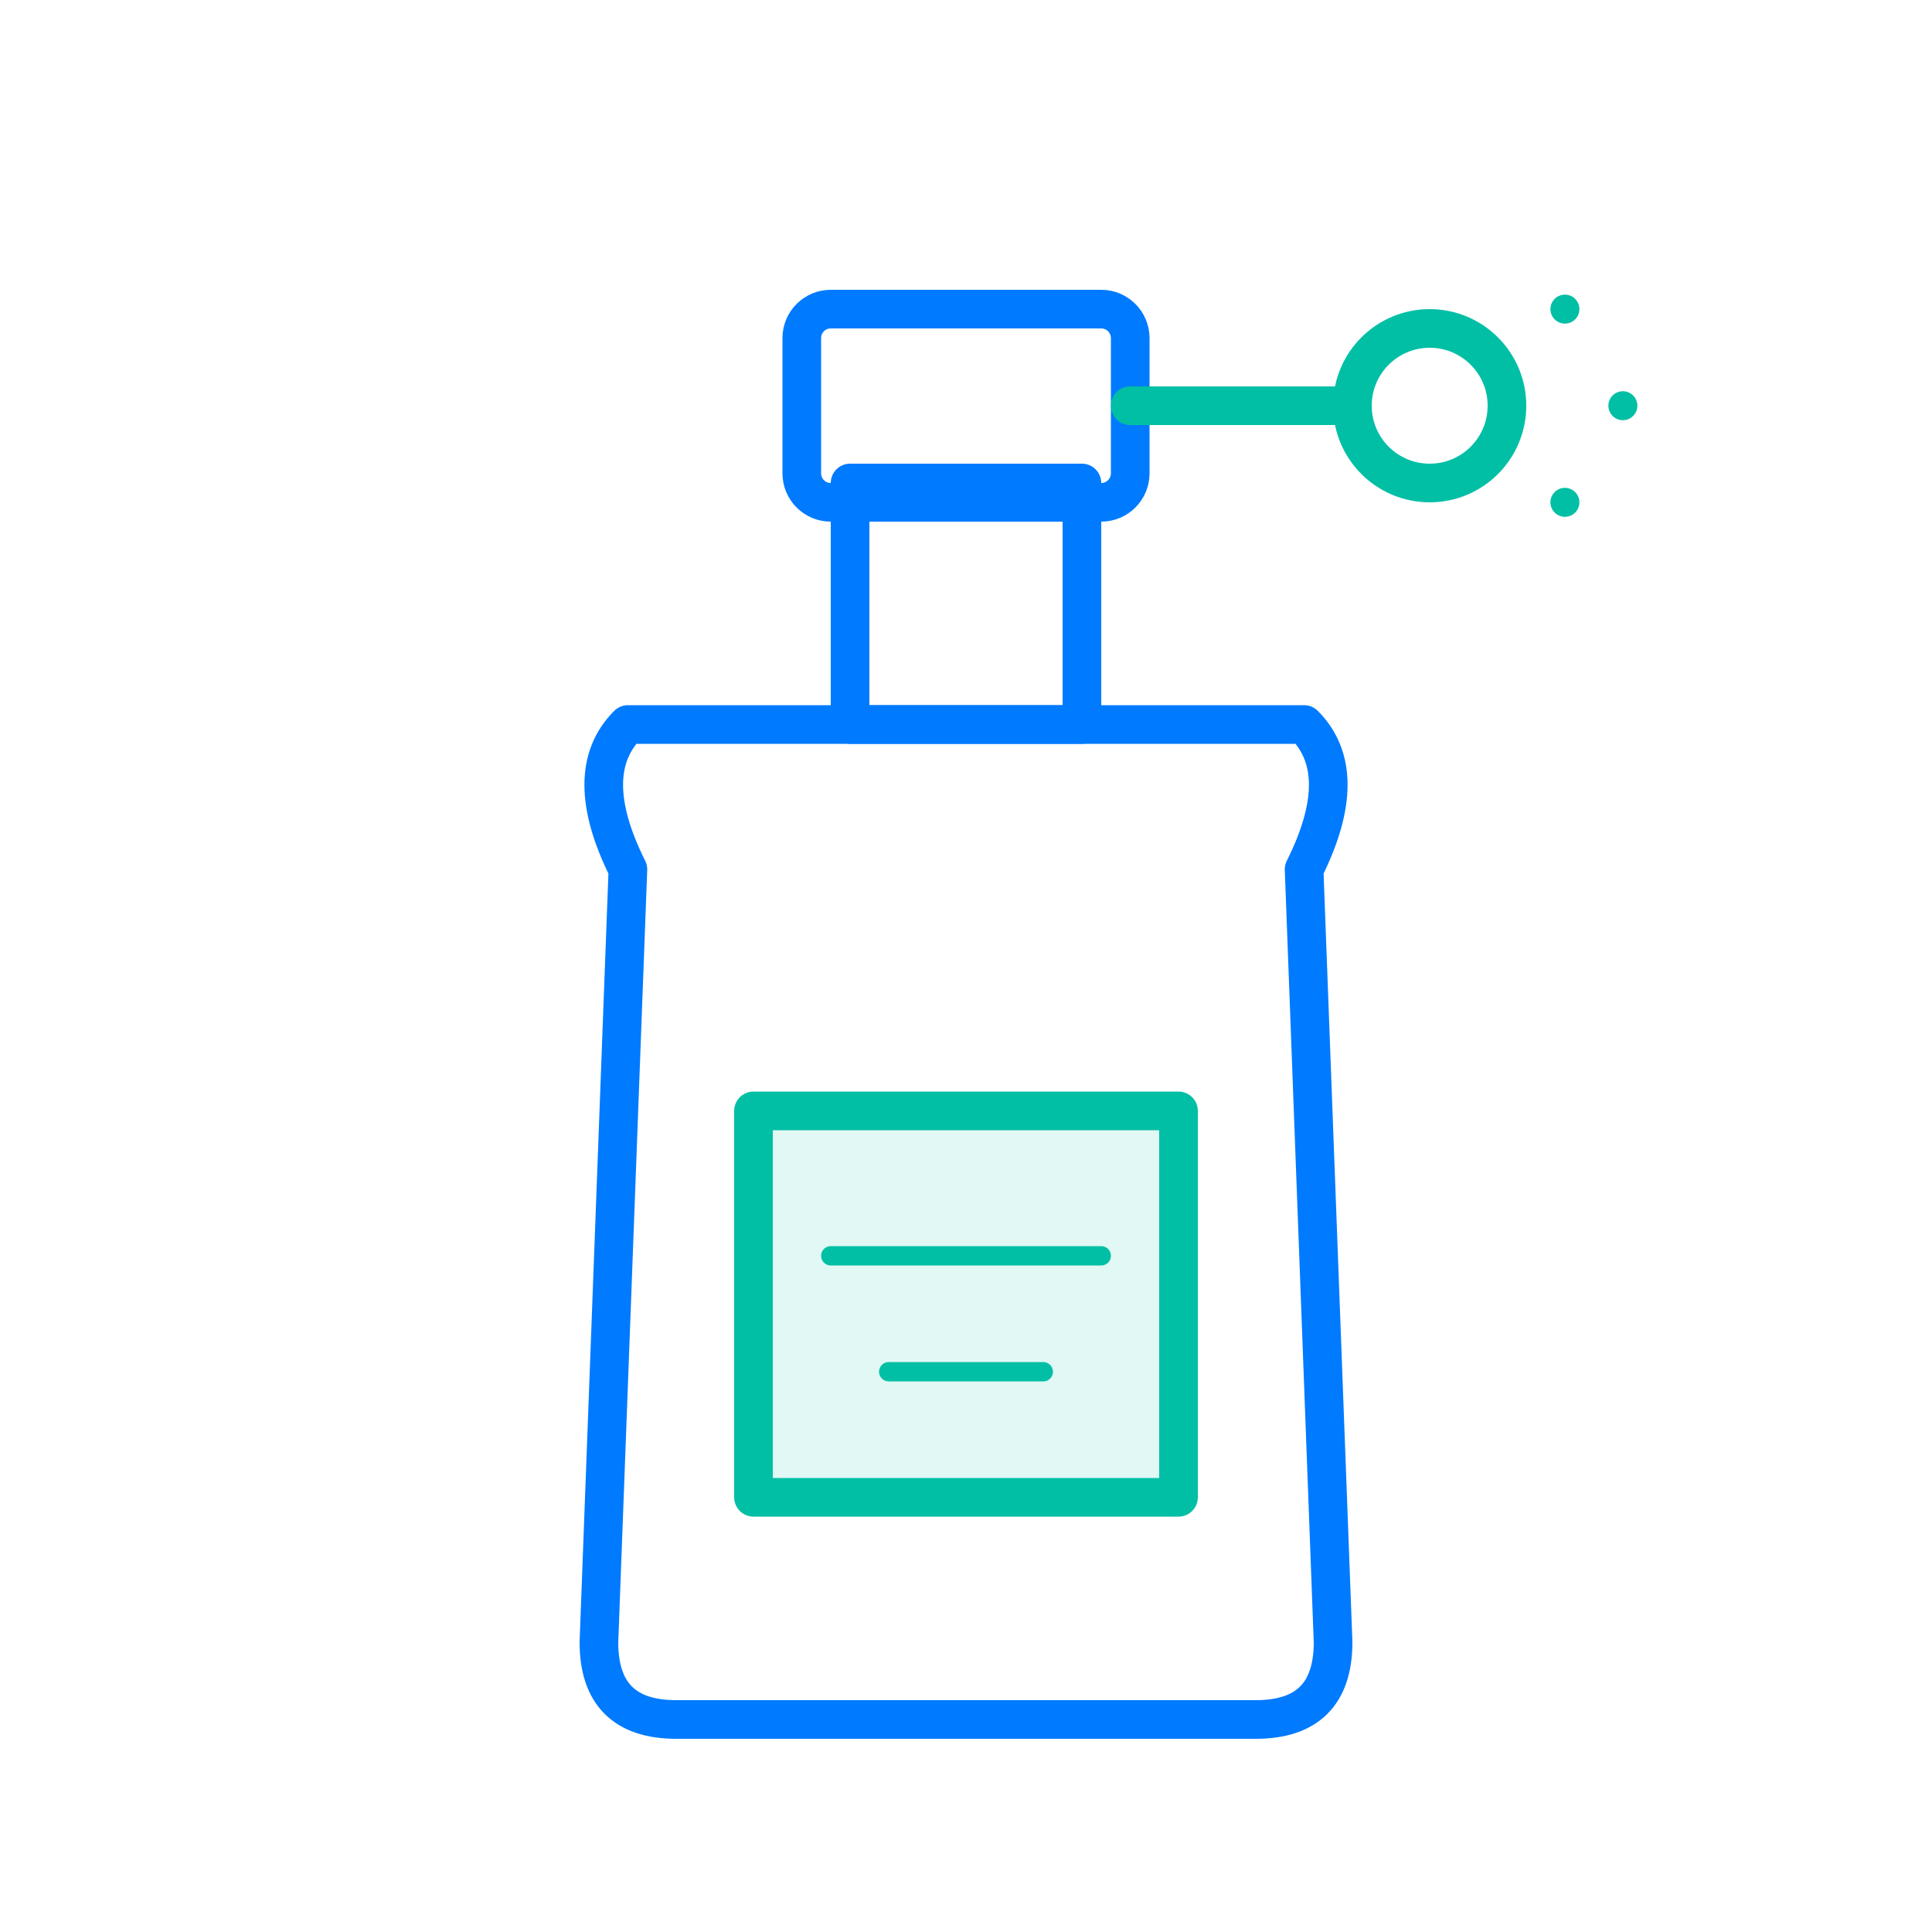
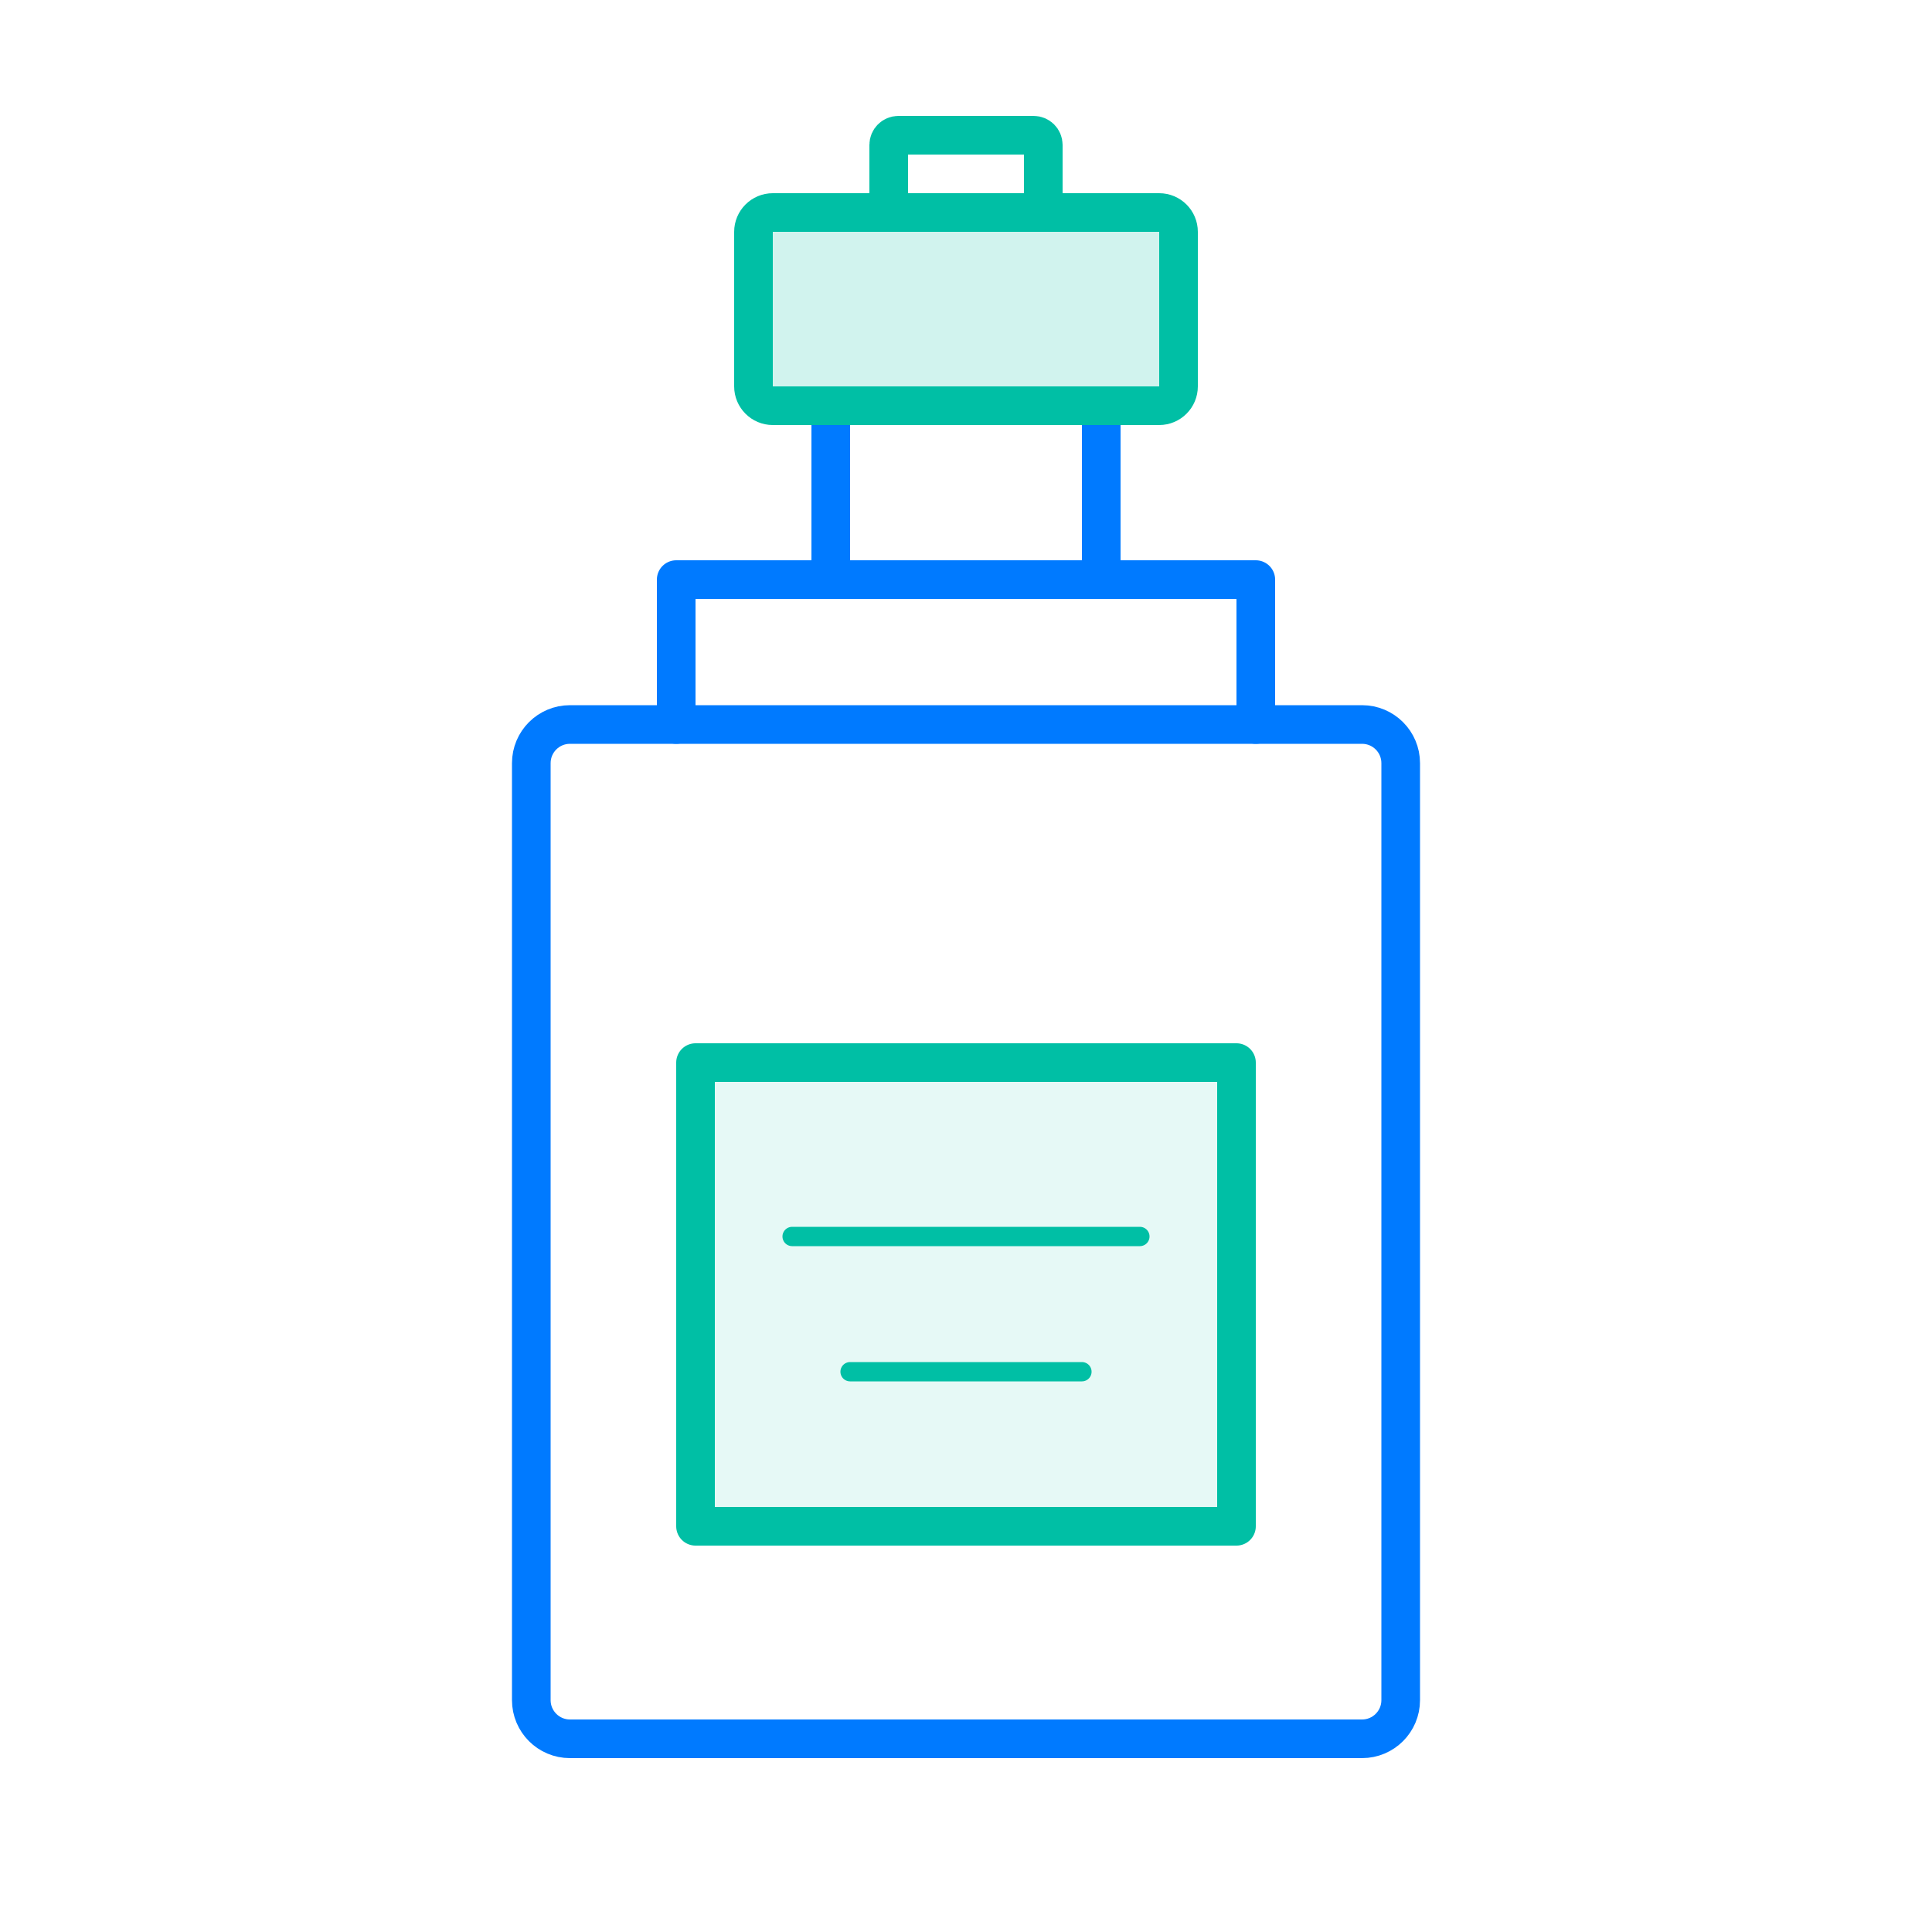
<svg xmlns="http://www.w3.org/2000/svg" viewBox="0 0 200 200" width="200" height="200" fill="none" stroke-linecap="round" stroke-linejoin="round" stroke-width="4">
-   <path d="M65 90 Q60 80 65 75 L135 75 Q140 80 135 90 L138 170 Q138 178 130 178 L70 178 Q62 178 62 170 Z" stroke="#007AFF" />
-   <rect x="88" y="50" width="24" height="25" stroke="#007AFF" />
-   <rect x="83" y="32" width="34" height="20" rx="3" stroke="#007AFF" />
-   <rect x="78" y="115" width="44" height="40" stroke="#00BFA5" fill="#00BFA5" fill-opacity="0.12" />
-   <line x1="86" y1="130" x2="114" y2="130" stroke="#00BFA5" stroke-width="2" />
-   <line x1="92" y1="142" x2="108" y2="142" stroke="#00BFA5" stroke-width="2" />
-   <line x1="117" y1="42" x2="138" y2="42" stroke="#00BFA5" />
-   <circle cx="148" cy="42" r="8" stroke="#00BFA5" />
-   <circle cx="162" cy="32" r="1.5" fill="#00BFA5" />
-   <circle cx="168" cy="42" r="1.5" fill="#00BFA5" />
-   <circle cx="162" cy="52" r="1.5" fill="#00BFA5" />
+   <rect x="55" y="75" width="90" height="105" rx="4" stroke="#007AFF" />
+   <path d="M70 75 L70 60 L130 60 L130 75" stroke="#007AFF" />
+   <rect x="86" y="42" width="28" height="18" stroke="#007AFF" />
+   <rect x="78" y="22" width="44" height="20" rx="2" stroke="#00BFA5" fill="#00BFA5" fill-opacity="0.18" />
+   <rect x="92" y="14" width="16" height="8" rx="1" stroke="#00BFA5" />
+   <rect x="72" y="110" width="56" height="48" stroke="#00BFA5" fill="#00BFA5" fill-opacity="0.1" />
+   <line x1="82" y1="128" x2="118" y2="128" stroke="#00BFA5" stroke-width="2" />
+   <line x1="88" y1="142" x2="112" y2="142" stroke="#00BFA5" stroke-width="2" />
</svg>
